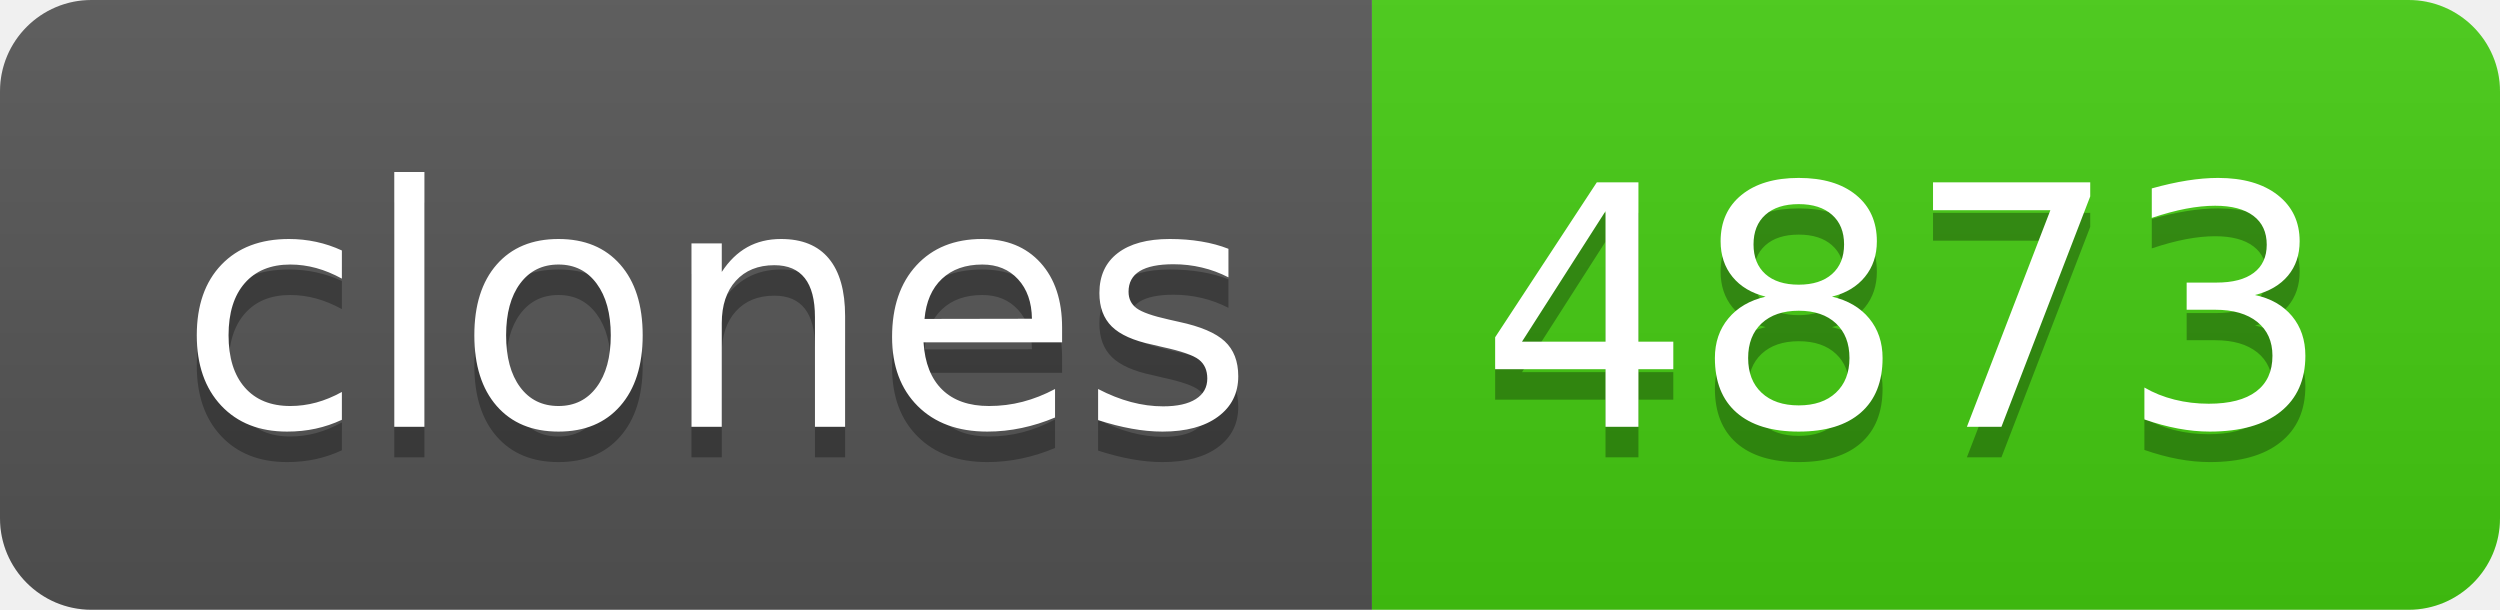
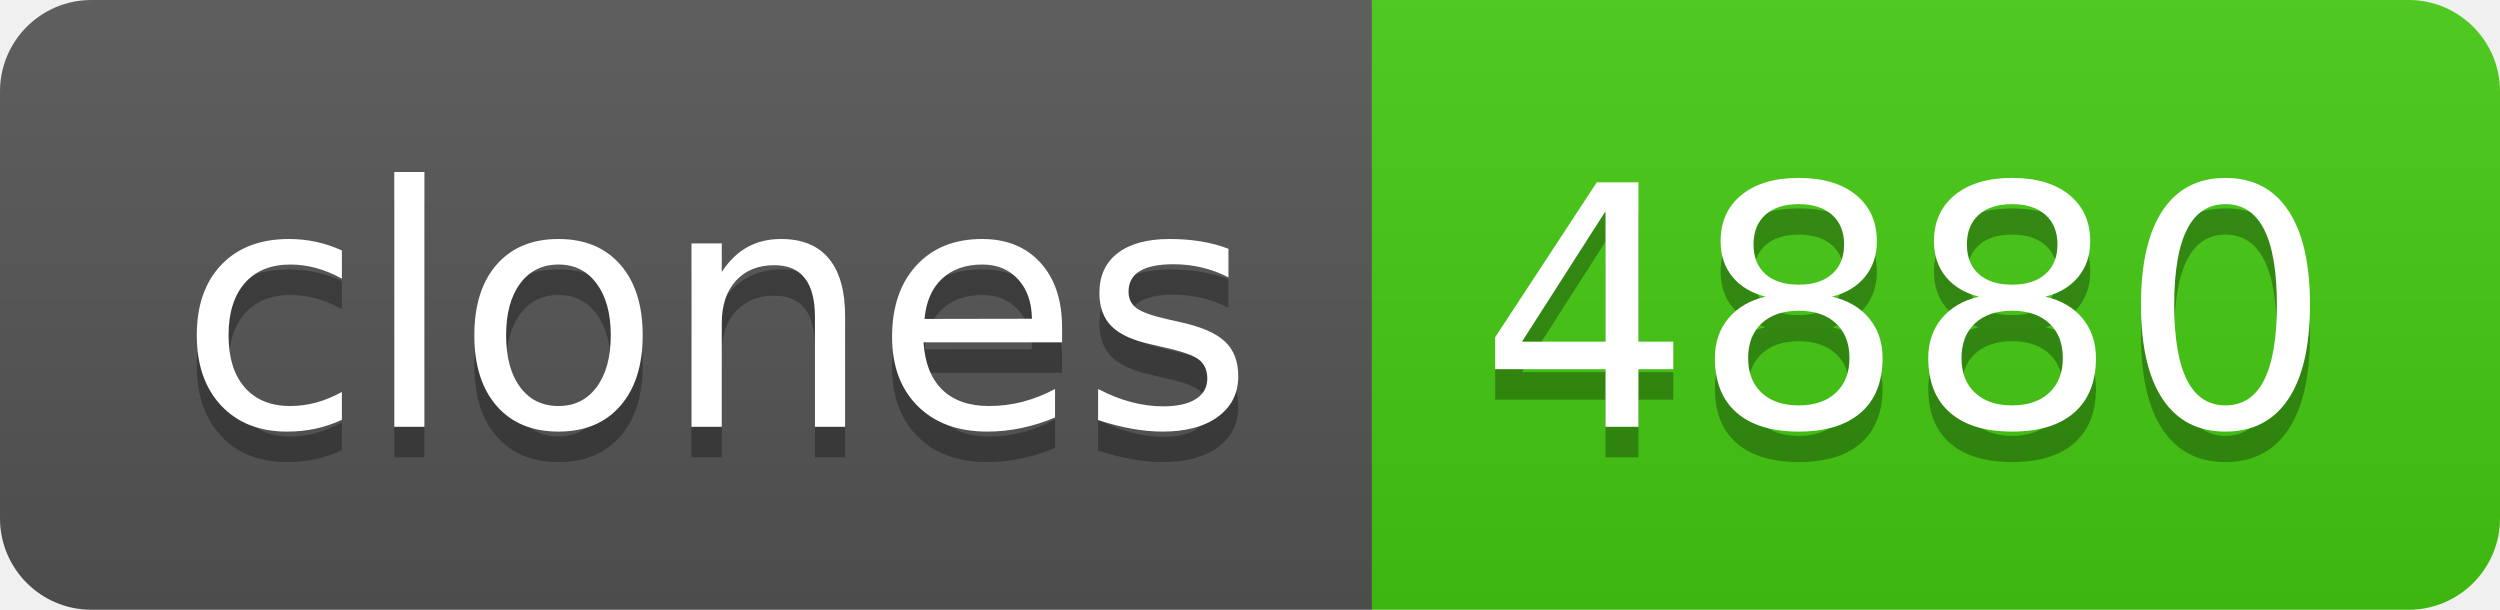
- <svg xmlns="http://www.w3.org/2000/svg" width="82" height="20" role="img" aria-label="clones: 4873">
+ <svg xmlns="http://www.w3.org/2000/svg" width="82" height="20" role="img" aria-label="clones: 4880">
  <linearGradient id="s" x2="0" y2="100%">
    <stop offset="0" stop-color="#bbb" stop-opacity=".1" />
    <stop offset="1" stop-opacity=".1" />
  </linearGradient>
  <clipPath id="r">
    <rect width="82" height="20" rx="3" fill="#fff" />
  </clipPath>
  <g clip-path="url(#r)">
    <rect width="45" height="20" fill="#555" />
    <rect x="45" width="37" height="20" fill="#4c1" />
    <rect width="82" height="20" fill="url(#s)" />
  </g>
  <g fill="#fff" text-anchor="middle" font-family="Verdana,Geneva,DejaVu Sans,sans-serif" text-rendering="geometricPrecision" font-size="110">
    <text aria-hidden="true" x="235" y="150" fill="#010101" fill-opacity=".3" transform="scale(.1)" textLength="350">clones</text>
    <text x="235" y="140" transform="scale(.1)" fill="#fff" textLength="350">clones</text>
-     <text aria-hidden="true" x="625" y="150" fill="#010101" fill-opacity=".3" transform="scale(.1)" textLength="270">4873</text>
-     <text x="625" y="140" transform="scale(.1)" fill="#fff" textLength="270">4873</text>
+     <text aria-hidden="true" x="625" y="150" fill="#010101" fill-opacity=".3" transform="scale(.1)" textLength="270">4880</text>
+     <text x="625" y="140" transform="scale(.1)" fill="#fff" textLength="270">4880</text>
  </g>
</svg>
